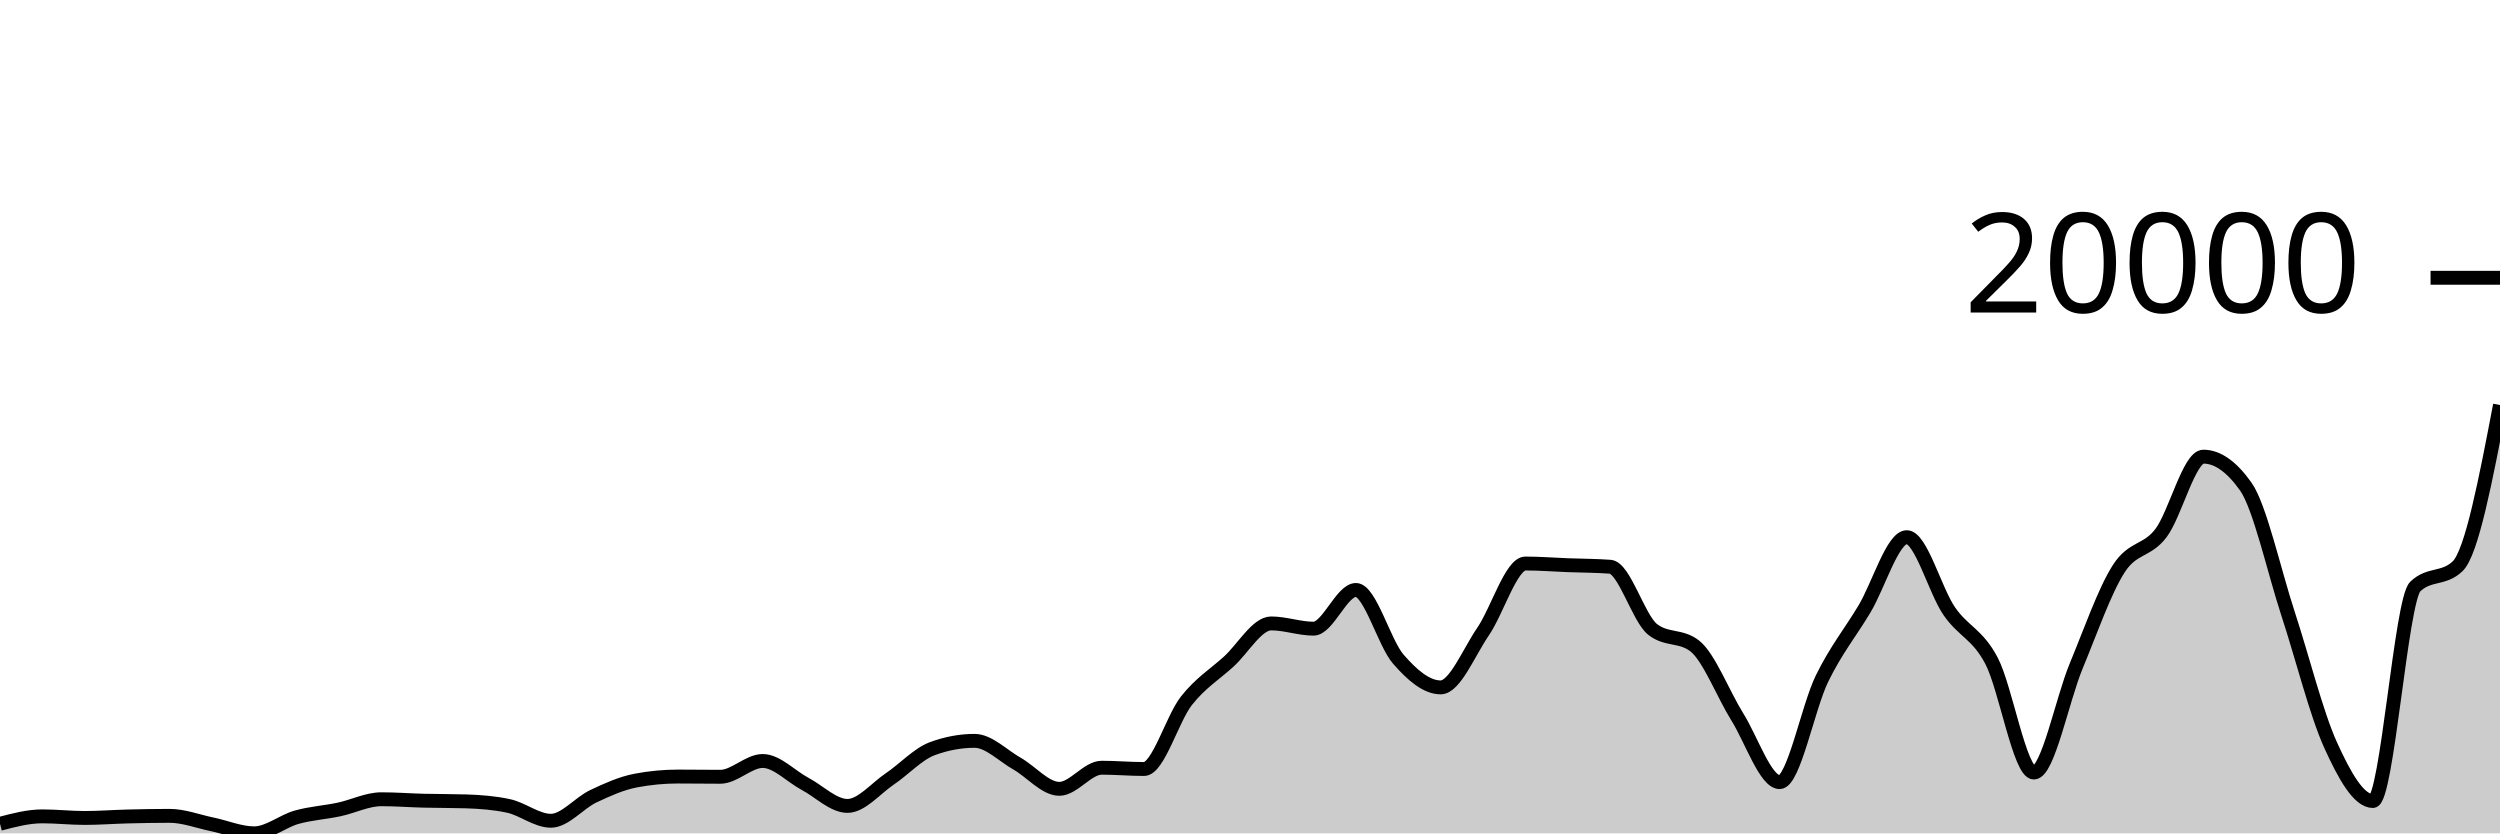
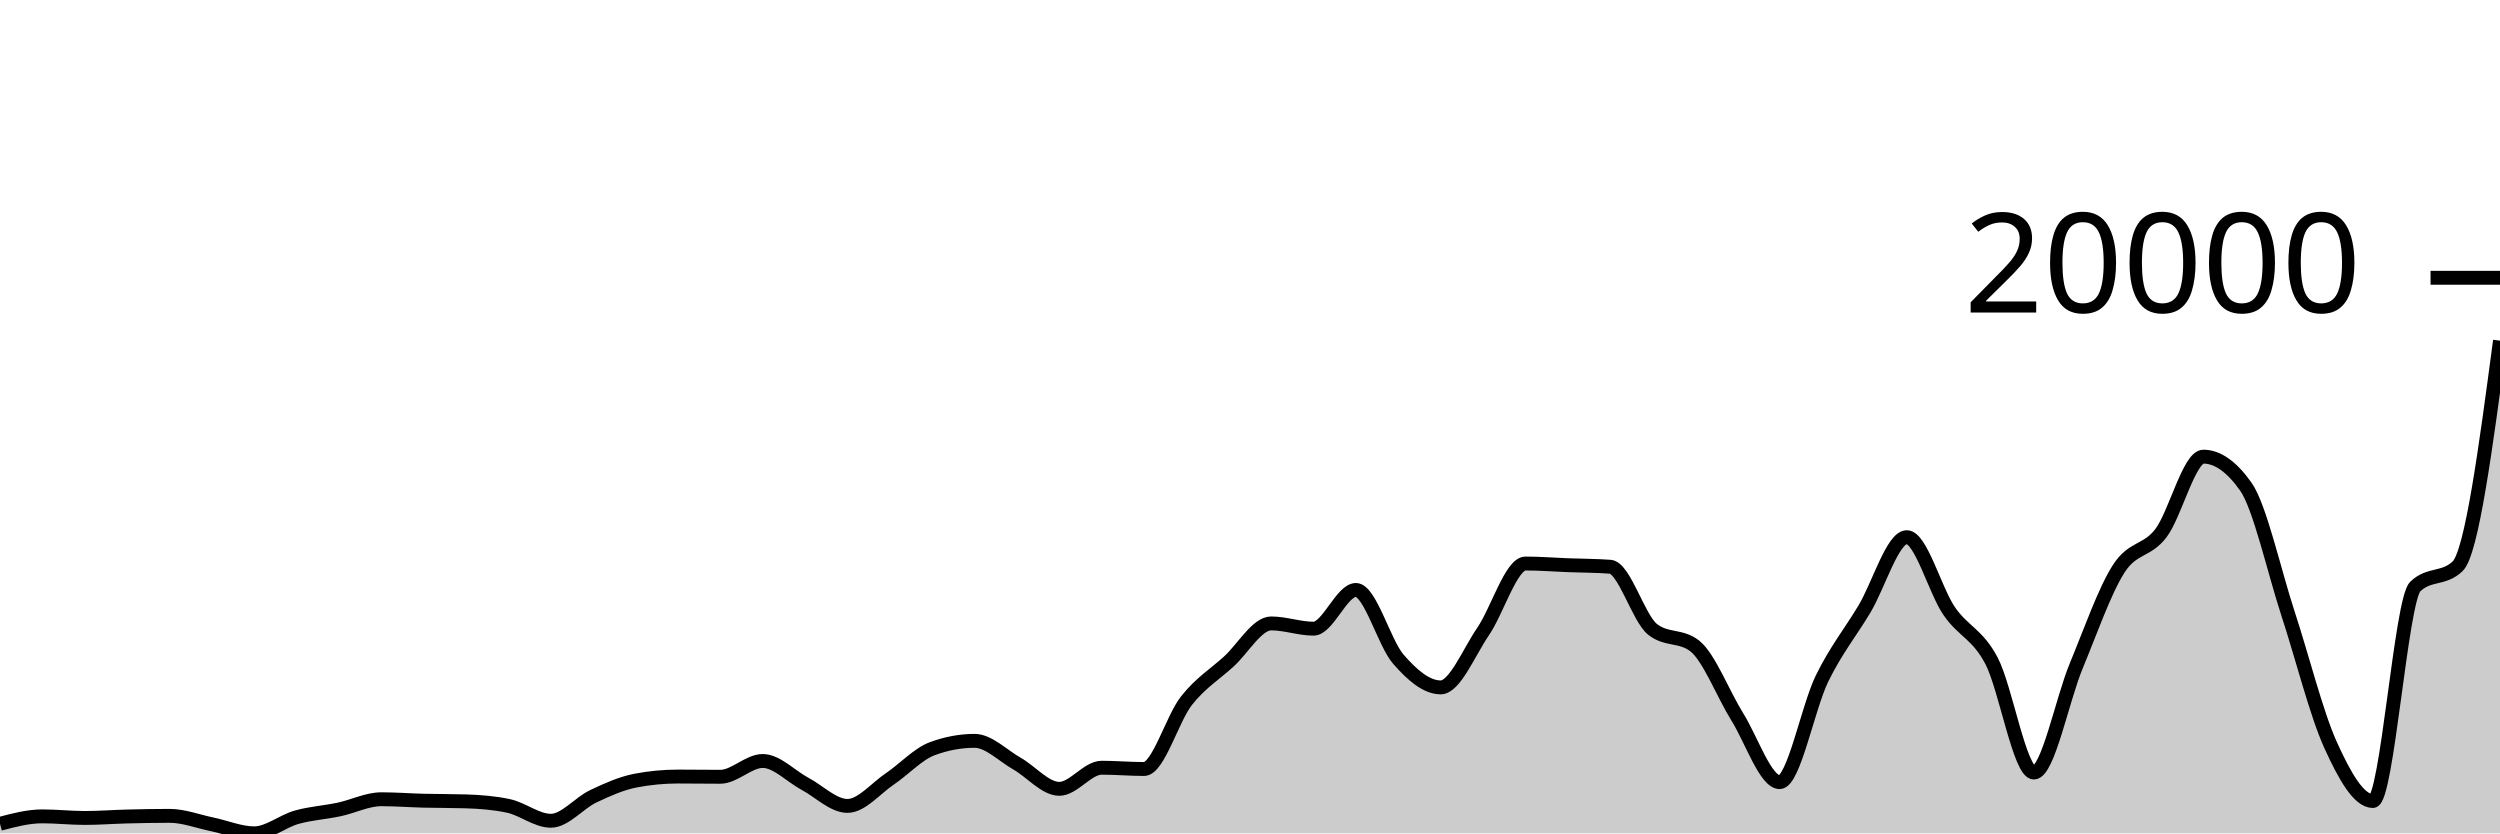
<svg xmlns="http://www.w3.org/2000/svg" viewBox="0 0 180 60">
  <g transform="translate(0,20)">
-     <path class="area" fill="rgba(0, 0, 0, 0.2)" d="M0,39.313C1.017,39.045,2.034,38.778,3.051,38.778C4.068,38.778,5.085,38.893,6.102,38.893C7.119,38.893,8.136,38.813,9.153,38.787C10.169,38.762,11.186,38.741,12.203,38.741C13.22,38.741,14.237,39.138,15.254,39.348C16.271,39.558,17.288,40,18.305,40C19.322,40,20.339,39.128,21.356,38.842C22.373,38.556,23.39,38.499,24.407,38.283C25.424,38.067,26.441,37.546,27.458,37.546C28.475,37.546,29.492,37.625,30.508,37.651C31.525,37.676,32.542,37.667,33.559,37.699C34.576,37.732,35.593,37.808,36.61,38.026C37.627,38.244,38.644,39.095,39.661,39.095C40.678,39.095,41.695,37.817,42.712,37.335C43.729,36.853,44.746,36.397,45.763,36.203C46.78,36.008,47.797,35.911,48.814,35.911C49.831,35.911,50.847,35.928,51.864,35.928C52.881,35.928,53.898,34.791,54.915,34.791C55.932,34.791,56.949,35.899,57.966,36.438C58.983,36.977,60,38.026,61.017,38.026C62.034,38.026,63.051,36.766,64.068,36.08C65.085,35.394,66.102,34.285,67.119,33.908C68.136,33.53,69.153,33.341,70.169,33.341C71.186,33.341,72.203,34.403,73.22,34.978C74.237,35.554,75.254,36.796,76.271,36.796C77.288,36.796,78.305,35.276,79.322,35.276C80.339,35.276,81.356,35.368,82.373,35.368C83.39,35.368,84.407,31.743,85.424,30.453C86.441,29.163,87.458,28.557,88.475,27.629C89.492,26.701,90.508,24.886,91.525,24.886C92.542,24.886,93.559,25.264,94.576,25.264C95.593,25.264,96.61,22.477,97.627,22.477C98.644,22.477,99.661,26.288,100.678,27.458C101.695,28.627,102.712,29.492,103.729,29.492C104.746,29.492,105.763,26.961,106.78,25.474C107.797,23.988,108.814,20.573,109.831,20.573C110.847,20.573,111.864,20.655,112.881,20.694C113.898,20.732,114.915,20.731,115.932,20.805C116.949,20.879,117.966,24.508,118.983,25.313C120,26.117,121.017,25.715,122.034,26.519C123.051,27.324,124.068,29.983,125.085,31.615C126.102,33.247,127.119,36.314,128.136,36.314C129.153,36.314,130.169,30.932,131.186,28.855C132.203,26.779,133.22,25.551,134.237,23.855C135.254,22.159,136.271,18.677,137.288,18.677C138.305,18.677,139.322,22.51,140.339,23.993C141.356,25.476,142.373,25.64,143.39,27.578C144.407,29.516,145.424,35.623,146.441,35.623C147.458,35.623,148.475,30.378,149.492,27.934C150.508,25.49,151.525,22.551,152.542,20.959C153.559,19.366,154.576,19.724,155.593,18.378C156.61,17.031,157.627,12.879,158.644,12.879C159.661,12.879,160.678,13.597,161.695,15.032C162.712,16.467,163.729,21.109,164.746,24.209C165.763,27.309,166.78,31.387,167.797,33.631C168.814,35.876,169.831,37.674,170.847,37.674C171.864,37.674,172.881,23.206,173.898,22.232C174.915,21.257,175.932,21.744,176.949,20.77C177.966,19.795,178.983,14.478,180,9.162L180,40C178.983,40,177.966,40,176.949,40C175.932,40,174.915,40,173.898,40C172.881,40,171.864,40,170.847,40C169.831,40,168.814,40,167.797,40C166.78,40,165.763,40,164.746,40C163.729,40,162.712,40,161.695,40C160.678,40,159.661,40,158.644,40C157.627,40,156.61,40,155.593,40C154.576,40,153.559,40,152.542,40C151.525,40,150.508,40,149.492,40C148.475,40,147.458,40,146.441,40C145.424,40,144.407,40,143.39,40C142.373,40,141.356,40,140.339,40C139.322,40,138.305,40,137.288,40C136.271,40,135.254,40,134.237,40C133.22,40,132.203,40,131.186,40C130.169,40,129.153,40,128.136,40C127.119,40,126.102,40,125.085,40C124.068,40,123.051,40,122.034,40C121.017,40,120,40,118.983,40C117.966,40,116.949,40,115.932,40C114.915,40,113.898,40,112.881,40C111.864,40,110.847,40,109.831,40C108.814,40,107.797,40,106.78,40C105.763,40,104.746,40,103.729,40C102.712,40,101.695,40,100.678,40C99.661,40,98.644,40,97.627,40C96.61,40,95.593,40,94.576,40C93.559,40,92.542,40,91.525,40C90.508,40,89.492,40,88.475,40C87.458,40,86.441,40,85.424,40C84.407,40,83.39,40,82.373,40C81.356,40,80.339,40,79.322,40C78.305,40,77.288,40,76.271,40C75.254,40,74.237,40,73.22,40C72.203,40,71.186,40,70.169,40C69.153,40,68.136,40,67.119,40C66.102,40,65.085,40,64.068,40C63.051,40,62.034,40,61.017,40C60,40,58.983,40,57.966,40C56.949,40,55.932,40,54.915,40C53.898,40,52.881,40,51.864,40C50.847,40,49.831,40,48.814,40C47.797,40,46.78,40,45.763,40C44.746,40,43.729,40,42.712,40C41.695,40,40.678,40,39.661,40C38.644,40,37.627,40,36.61,40C35.593,40,34.576,40,33.559,40C32.542,40,31.525,40,30.508,40C29.492,40,28.475,40,27.458,40C26.441,40,25.424,40,24.407,40C23.39,40,22.373,40,21.356,40C20.339,40,19.322,40,18.305,40C17.288,40,16.271,40,15.254,40C14.237,40,13.22,40,12.203,40C11.186,40,10.169,40,9.153,40C8.136,40,7.119,40,6.102,40C5.085,40,4.068,40,3.051,40C2.034,40,1.017,40,0,40Z" />
-     <path class="line" stroke="black" fill="none" d="M0,39.313C1.017,39.045,2.034,38.778,3.051,38.778C4.068,38.778,5.085,38.893,6.102,38.893C7.119,38.893,8.136,38.813,9.153,38.787C10.169,38.762,11.186,38.741,12.203,38.741C13.22,38.741,14.237,39.138,15.254,39.348C16.271,39.558,17.288,40,18.305,40C19.322,40,20.339,39.128,21.356,38.842C22.373,38.556,23.39,38.499,24.407,38.283C25.424,38.067,26.441,37.546,27.458,37.546C28.475,37.546,29.492,37.625,30.508,37.651C31.525,37.676,32.542,37.667,33.559,37.699C34.576,37.732,35.593,37.808,36.61,38.026C37.627,38.244,38.644,39.095,39.661,39.095C40.678,39.095,41.695,37.817,42.712,37.335C43.729,36.853,44.746,36.397,45.763,36.203C46.78,36.008,47.797,35.911,48.814,35.911C49.831,35.911,50.847,35.928,51.864,35.928C52.881,35.928,53.898,34.791,54.915,34.791C55.932,34.791,56.949,35.899,57.966,36.438C58.983,36.977,60,38.026,61.017,38.026C62.034,38.026,63.051,36.766,64.068,36.08C65.085,35.394,66.102,34.285,67.119,33.908C68.136,33.53,69.153,33.341,70.169,33.341C71.186,33.341,72.203,34.403,73.22,34.978C74.237,35.554,75.254,36.796,76.271,36.796C77.288,36.796,78.305,35.276,79.322,35.276C80.339,35.276,81.356,35.368,82.373,35.368C83.39,35.368,84.407,31.743,85.424,30.453C86.441,29.163,87.458,28.557,88.475,27.629C89.492,26.701,90.508,24.886,91.525,24.886C92.542,24.886,93.559,25.264,94.576,25.264C95.593,25.264,96.61,22.477,97.627,22.477C98.644,22.477,99.661,26.288,100.678,27.458C101.695,28.627,102.712,29.492,103.729,29.492C104.746,29.492,105.763,26.961,106.78,25.474C107.797,23.988,108.814,20.573,109.831,20.573C110.847,20.573,111.864,20.655,112.881,20.694C113.898,20.732,114.915,20.731,115.932,20.805C116.949,20.879,117.966,24.508,118.983,25.313C120,26.117,121.017,25.715,122.034,26.519C123.051,27.324,124.068,29.983,125.085,31.615C126.102,33.247,127.119,36.314,128.136,36.314C129.153,36.314,130.169,30.932,131.186,28.855C132.203,26.779,133.22,25.551,134.237,23.855C135.254,22.159,136.271,18.677,137.288,18.677C138.305,18.677,139.322,22.51,140.339,23.993C141.356,25.476,142.373,25.64,143.39,27.578C144.407,29.516,145.424,35.623,146.441,35.623C147.458,35.623,148.475,30.378,149.492,27.934C150.508,25.49,151.525,22.551,152.542,20.959C153.559,19.366,154.576,19.724,155.593,18.378C156.61,17.031,157.627,12.879,158.644,12.879C159.661,12.879,160.678,13.597,161.695,15.032C162.712,16.467,163.729,21.109,164.746,24.209C165.763,27.309,166.78,31.387,167.797,33.631C168.814,35.876,169.831,37.674,170.847,37.674C171.864,37.674,172.881,23.206,173.898,22.232C174.915,21.257,175.932,21.744,176.949,20.77C177.966,19.795,178.983,14.478,180,9.162" />
+     <path class="area" fill="rgba(0, 0, 0, 0.2)" d="M0,39.313C1.017,39.045,2.034,38.778,3.051,38.778C4.068,38.778,5.085,38.893,6.102,38.893C7.119,38.893,8.136,38.813,9.153,38.787C10.169,38.762,11.186,38.741,12.203,38.741C13.22,38.741,14.237,39.138,15.254,39.348C16.271,39.558,17.288,40,18.305,40C19.322,40,20.339,39.128,21.356,38.842C22.373,38.556,23.39,38.499,24.407,38.283C25.424,38.067,26.441,37.546,27.458,37.546C28.475,37.546,29.492,37.625,30.508,37.651C31.525,37.676,32.542,37.667,33.559,37.699C34.576,37.732,35.593,37.808,36.61,38.026C37.627,38.244,38.644,39.095,39.661,39.095C40.678,39.095,41.695,37.817,42.712,37.335C43.729,36.853,44.746,36.397,45.763,36.203C46.78,36.008,47.797,35.911,48.814,35.911C49.831,35.911,50.847,35.928,51.864,35.928C52.881,35.928,53.898,34.791,54.915,34.791C55.932,34.791,56.949,35.899,57.966,36.438C58.983,36.977,60,38.026,61.017,38.026C62.034,38.026,63.051,36.766,64.068,36.08C65.085,35.394,66.102,34.285,67.119,33.908C68.136,33.53,69.153,33.341,70.169,33.341C71.186,33.341,72.203,34.403,73.22,34.978C74.237,35.554,75.254,36.796,76.271,36.796C77.288,36.796,78.305,35.276,79.322,35.276C80.339,35.276,81.356,35.368,82.373,35.368C83.39,35.368,84.407,31.743,85.424,30.453C86.441,29.163,87.458,28.557,88.475,27.629C89.492,26.701,90.508,24.886,91.525,24.886C92.542,24.886,93.559,25.264,94.576,25.264C95.593,25.264,96.61,22.477,97.627,22.477C98.644,22.477,99.661,26.288,100.678,27.458C101.695,28.627,102.712,29.492,103.729,29.492C104.746,29.492,105.763,26.961,106.78,25.474C107.797,23.988,108.814,20.573,109.831,20.573C110.847,20.573,111.864,20.655,112.881,20.694C113.898,20.732,114.915,20.731,115.932,20.805C116.949,20.879,117.966,24.508,118.983,25.313C120,26.117,121.017,25.715,122.034,26.519C123.051,27.324,124.068,29.983,125.085,31.615C126.102,33.247,127.119,36.314,128.136,36.314C129.153,36.314,130.169,30.932,131.186,28.855C132.203,26.779,133.22,25.551,134.237,23.855C135.254,22.159,136.271,18.677,137.288,18.677C138.305,18.677,139.322,22.51,140.339,23.993C141.356,25.476,142.373,25.64,143.39,27.578C144.407,29.516,145.424,35.623,146.441,35.623C147.458,35.623,148.475,30.378,149.492,27.934C150.508,25.49,151.525,22.551,152.542,20.959C153.559,19.366,154.576,19.724,155.593,18.378C156.61,17.031,157.627,12.879,158.644,12.879C159.661,12.879,160.678,13.597,161.695,15.032C162.712,16.467,163.729,21.109,164.746,24.209C165.763,27.309,166.78,31.387,167.797,33.631C168.814,35.876,169.831,37.674,170.847,37.674C171.864,37.674,172.881,23.206,173.898,22.232C174.915,21.257,175.932,21.744,176.949,20.77C177.966,19.795,178.983,12.162,180,4.529L180,40C178.983,40,177.966,40,176.949,40C175.932,40,174.915,40,173.898,40C172.881,40,171.864,40,170.847,40C169.831,40,168.814,40,167.797,40C166.78,40,165.763,40,164.746,40C163.729,40,162.712,40,161.695,40C160.678,40,159.661,40,158.644,40C157.627,40,156.61,40,155.593,40C154.576,40,153.559,40,152.542,40C151.525,40,150.508,40,149.492,40C148.475,40,147.458,40,146.441,40C145.424,40,144.407,40,143.39,40C142.373,40,141.356,40,140.339,40C139.322,40,138.305,40,137.288,40C136.271,40,135.254,40,134.237,40C133.22,40,132.203,40,131.186,40C130.169,40,129.153,40,128.136,40C127.119,40,126.102,40,125.085,40C124.068,40,123.051,40,122.034,40C121.017,40,120,40,118.983,40C117.966,40,116.949,40,115.932,40C114.915,40,113.898,40,112.881,40C111.864,40,110.847,40,109.831,40C108.814,40,107.797,40,106.78,40C105.763,40,104.746,40,103.729,40C102.712,40,101.695,40,100.678,40C99.661,40,98.644,40,97.627,40C96.61,40,95.593,40,94.576,40C93.559,40,92.542,40,91.525,40C90.508,40,89.492,40,88.475,40C87.458,40,86.441,40,85.424,40C84.407,40,83.39,40,82.373,40C81.356,40,80.339,40,79.322,40C78.305,40,77.288,40,76.271,40C75.254,40,74.237,40,73.22,40C72.203,40,71.186,40,70.169,40C69.153,40,68.136,40,67.119,40C66.102,40,65.085,40,64.068,40C63.051,40,62.034,40,61.017,40C60,40,58.983,40,57.966,40C56.949,40,55.932,40,54.915,40C53.898,40,52.881,40,51.864,40C50.847,40,49.831,40,48.814,40C47.797,40,46.78,40,45.763,40C44.746,40,43.729,40,42.712,40C41.695,40,40.678,40,39.661,40C38.644,40,37.627,40,36.61,40C35.593,40,34.576,40,33.559,40C32.542,40,31.525,40,30.508,40C29.492,40,28.475,40,27.458,40C26.441,40,25.424,40,24.407,40C23.39,40,22.373,40,21.356,40C20.339,40,19.322,40,18.305,40C17.288,40,16.271,40,15.254,40C14.237,40,13.22,40,12.203,40C11.186,40,10.169,40,9.153,40C8.136,40,7.119,40,6.102,40C5.085,40,4.068,40,3.051,40C2.034,40,1.017,40,0,40Z" />
+     <path class="line" stroke="black" fill="none" d="M0,39.313C1.017,39.045,2.034,38.778,3.051,38.778C4.068,38.778,5.085,38.893,6.102,38.893C7.119,38.893,8.136,38.813,9.153,38.787C10.169,38.762,11.186,38.741,12.203,38.741C13.22,38.741,14.237,39.138,15.254,39.348C16.271,39.558,17.288,40,18.305,40C19.322,40,20.339,39.128,21.356,38.842C22.373,38.556,23.39,38.499,24.407,38.283C25.424,38.067,26.441,37.546,27.458,37.546C28.475,37.546,29.492,37.625,30.508,37.651C31.525,37.676,32.542,37.667,33.559,37.699C34.576,37.732,35.593,37.808,36.61,38.026C37.627,38.244,38.644,39.095,39.661,39.095C40.678,39.095,41.695,37.817,42.712,37.335C43.729,36.853,44.746,36.397,45.763,36.203C46.78,36.008,47.797,35.911,48.814,35.911C49.831,35.911,50.847,35.928,51.864,35.928C52.881,35.928,53.898,34.791,54.915,34.791C55.932,34.791,56.949,35.899,57.966,36.438C58.983,36.977,60,38.026,61.017,38.026C62.034,38.026,63.051,36.766,64.068,36.08C65.085,35.394,66.102,34.285,67.119,33.908C68.136,33.53,69.153,33.341,70.169,33.341C71.186,33.341,72.203,34.403,73.22,34.978C74.237,35.554,75.254,36.796,76.271,36.796C77.288,36.796,78.305,35.276,79.322,35.276C80.339,35.276,81.356,35.368,82.373,35.368C83.39,35.368,84.407,31.743,85.424,30.453C86.441,29.163,87.458,28.557,88.475,27.629C89.492,26.701,90.508,24.886,91.525,24.886C92.542,24.886,93.559,25.264,94.576,25.264C95.593,25.264,96.61,22.477,97.627,22.477C98.644,22.477,99.661,26.288,100.678,27.458C101.695,28.627,102.712,29.492,103.729,29.492C104.746,29.492,105.763,26.961,106.78,25.474C107.797,23.988,108.814,20.573,109.831,20.573C110.847,20.573,111.864,20.655,112.881,20.694C113.898,20.732,114.915,20.731,115.932,20.805C116.949,20.879,117.966,24.508,118.983,25.313C120,26.117,121.017,25.715,122.034,26.519C123.051,27.324,124.068,29.983,125.085,31.615C126.102,33.247,127.119,36.314,128.136,36.314C129.153,36.314,130.169,30.932,131.186,28.855C132.203,26.779,133.22,25.551,134.237,23.855C135.254,22.159,136.271,18.677,137.288,18.677C138.305,18.677,139.322,22.51,140.339,23.993C141.356,25.476,142.373,25.64,143.39,27.578C144.407,29.516,145.424,35.623,146.441,35.623C147.458,35.623,148.475,30.378,149.492,27.934C150.508,25.49,151.525,22.551,152.542,20.959C153.559,19.366,154.576,19.724,155.593,18.378C156.61,17.031,157.627,12.879,158.644,12.879C159.661,12.879,160.678,13.597,161.695,15.032C162.712,16.467,163.729,21.109,164.746,24.209C165.763,27.309,166.78,31.387,167.797,33.631C168.814,35.876,169.831,37.674,170.847,37.674C171.864,37.674,172.881,23.206,173.898,22.232C174.915,21.257,175.932,21.744,176.949,20.77C177.966,19.795,178.983,12.162,180,4.529" />
    <path class="axis-ceiling" stroke-width="1" stroke="black" fill="none" d="M175,0L180,0" />
    <text class="axis-ceiling-label" font-family="sans-serif" text-anchor="end" font-size="10px" x="170" y="2.5">20000</text>
  </g>
</svg>
